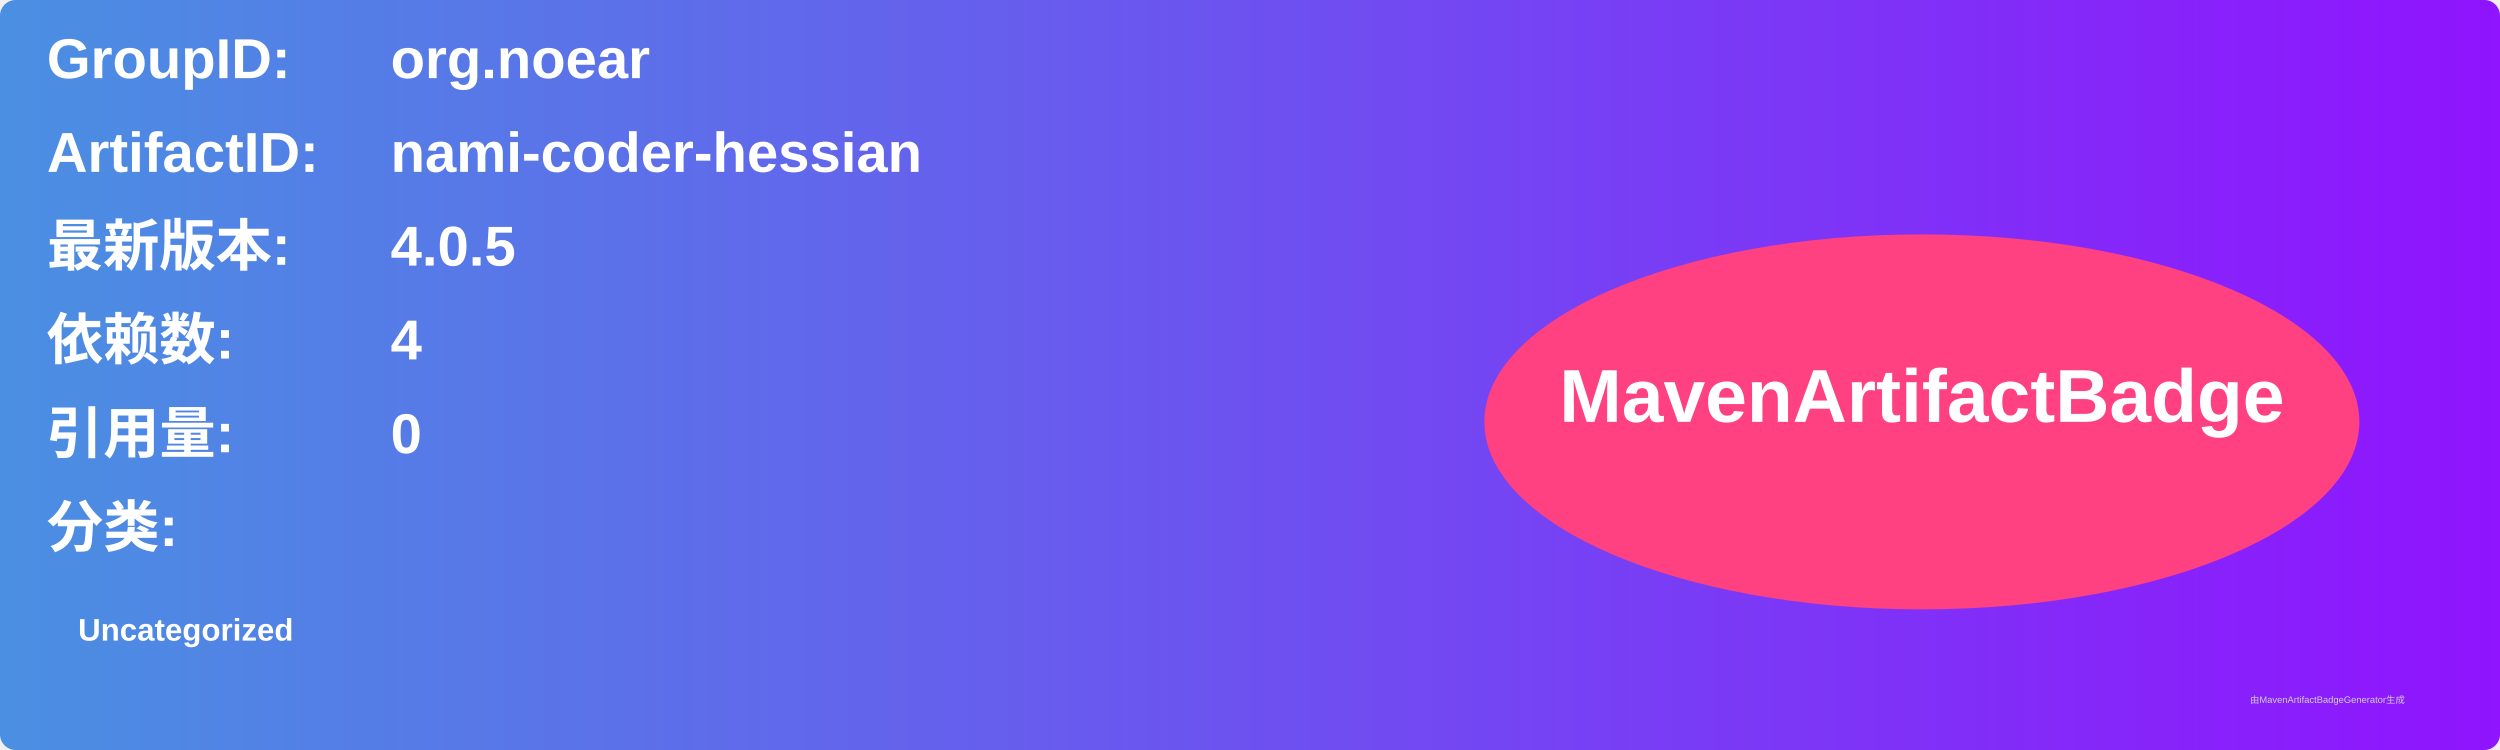
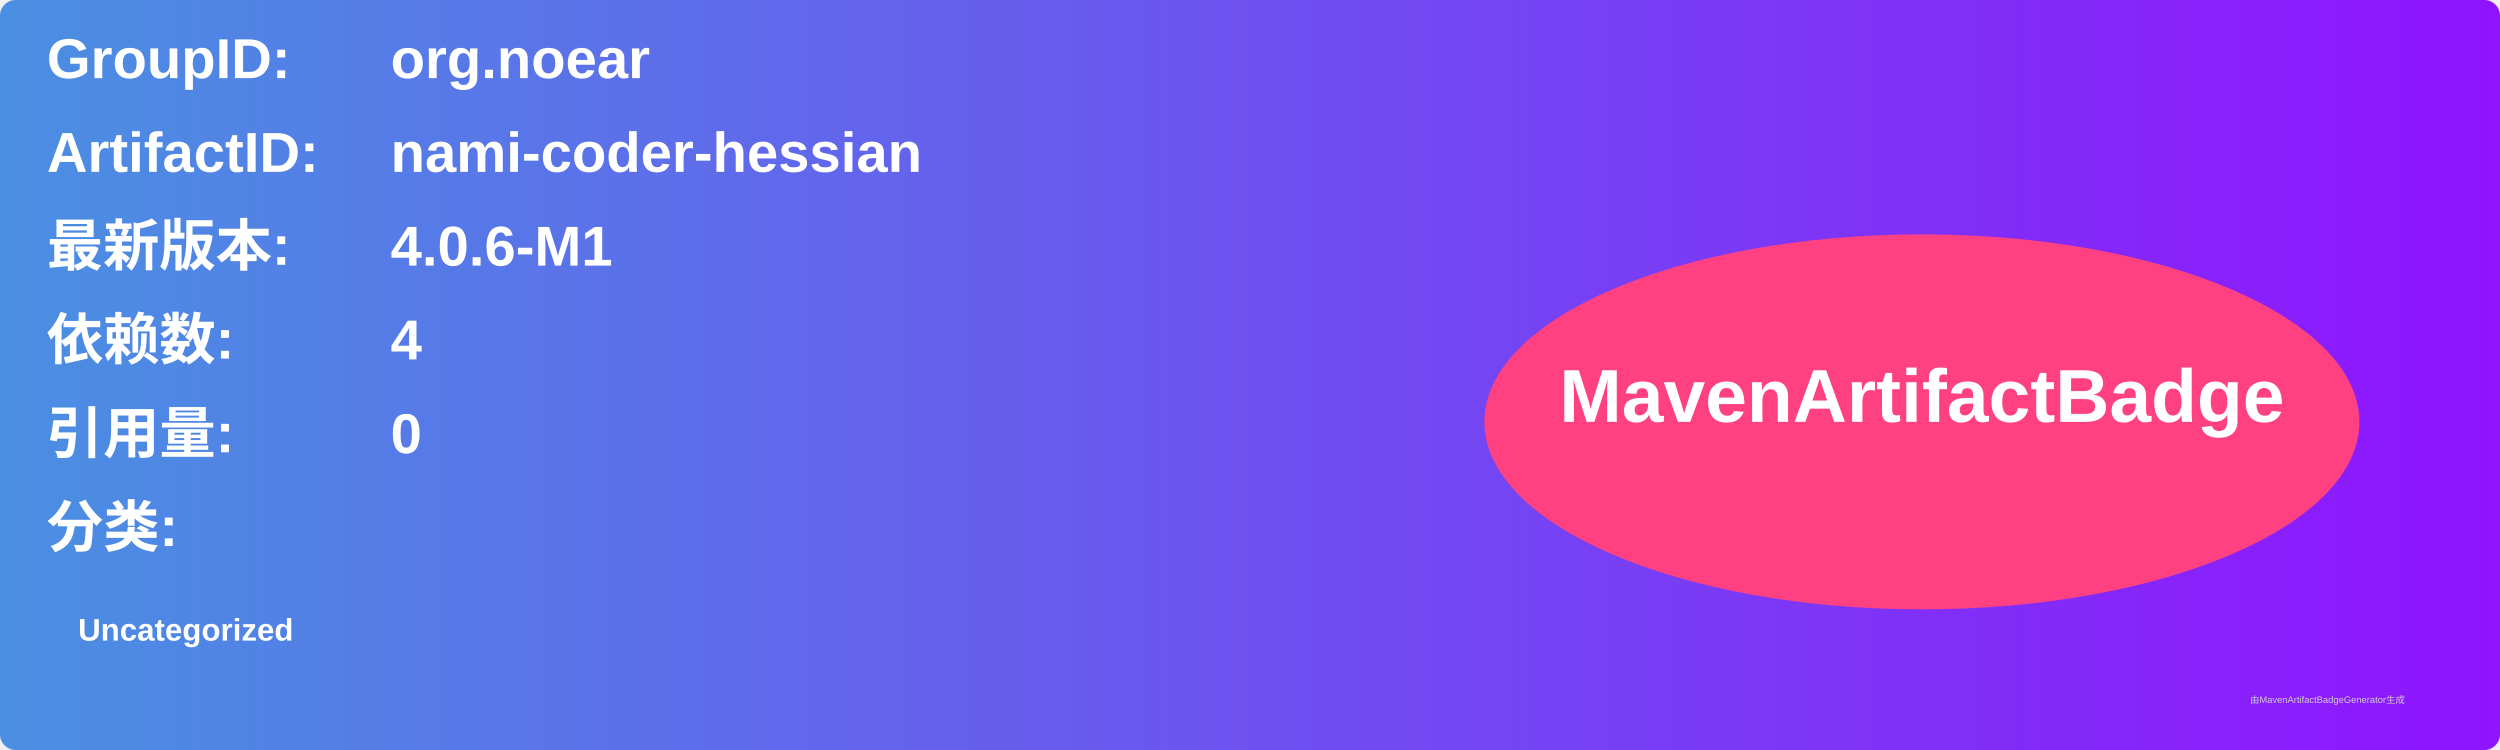
<svg xmlns="http://www.w3.org/2000/svg" width="800" height="240" viewBox="0 0 800 240">
  <linearGradient id="grad" x1="0%" y1="0%" x2="100%" y2="0%">
    <stop offset="0%" stop-color="#4a90e2" />
    <stop offset="100%" stop-color="#9013fe" />
  </linearGradient>
  <rect width="100%" height="100%" rx="5" ry="5" fill="url(#grad)" />
  <g transform="translate(15, 15)">
    <text x="0" y="10" font-family="Arial" font-size="18" fill="white" font-weight="bold" width="260">GroupID:</text>
    <text x="110" y="10" font-family="Arial" font-size="18" fill="white" font-weight="bold" width="460">org.noear</text>
    <text x="0" y="40" font-family="Arial" font-size="18" fill="white" font-weight="bold" width="260">ArtifactID:</text>
    <text x="110" y="40" font-family="Arial" font-size="18" fill="white" font-weight="bold" width="460">nami-coder-hessian</text>
    <text x="0" y="70" font-family="Arial" font-size="18" fill="white" font-weight="bold">最新版本:</text>
    <text x="110" y="70" font-family="Arial" font-size="18" fill="white" font-weight="bold">
-       <tspan font-weight="bold">4.0.5</tspan>
+       <tspan font-weight="bold">4.0.6-M1</tspan>
    </text>
    <text x="0" y="100" font-family="Arial" font-size="18" fill="white" font-weight="bold">依赖数: </text>
    <text x="110" y="100" font-family="Arial" font-size="18" fill="white">
      <tspan font-weight="bold">4</tspan>
    </text>
    <text x="0" y="130" font-family="Arial" font-size="18" fill="white" font-weight="bold">引用量: </text>
    <text x="110" y="130" font-family="Arial" font-size="18" fill="white">
      <tspan font-weight="bold">0</tspan>
    </text>
    <text x="0" y="160" font-family="Arial" font-size="18" fill="white" font-weight="bold">分类:</text>
    <text x="10" y="190" font-family="Arial" font-size="10" fill="white">
      <tspan font-weight="bold">Uncategorized</tspan>
    </text>
    <ellipse cx="600" cy="120" rx="140" ry="60" fill="#ff4081" />
    <text x="600" y="120" text-anchor="middle" font-family="Arial" font-size="24" fill="white" font-weight="bold">MavenArtifactBadge</text>
  </g>
  <text x="720" y="225" font-family="Arial" font-size="3" fill="#d0d0d0">由MavenArtifactBadgeGenerator生成</text>
</svg>
